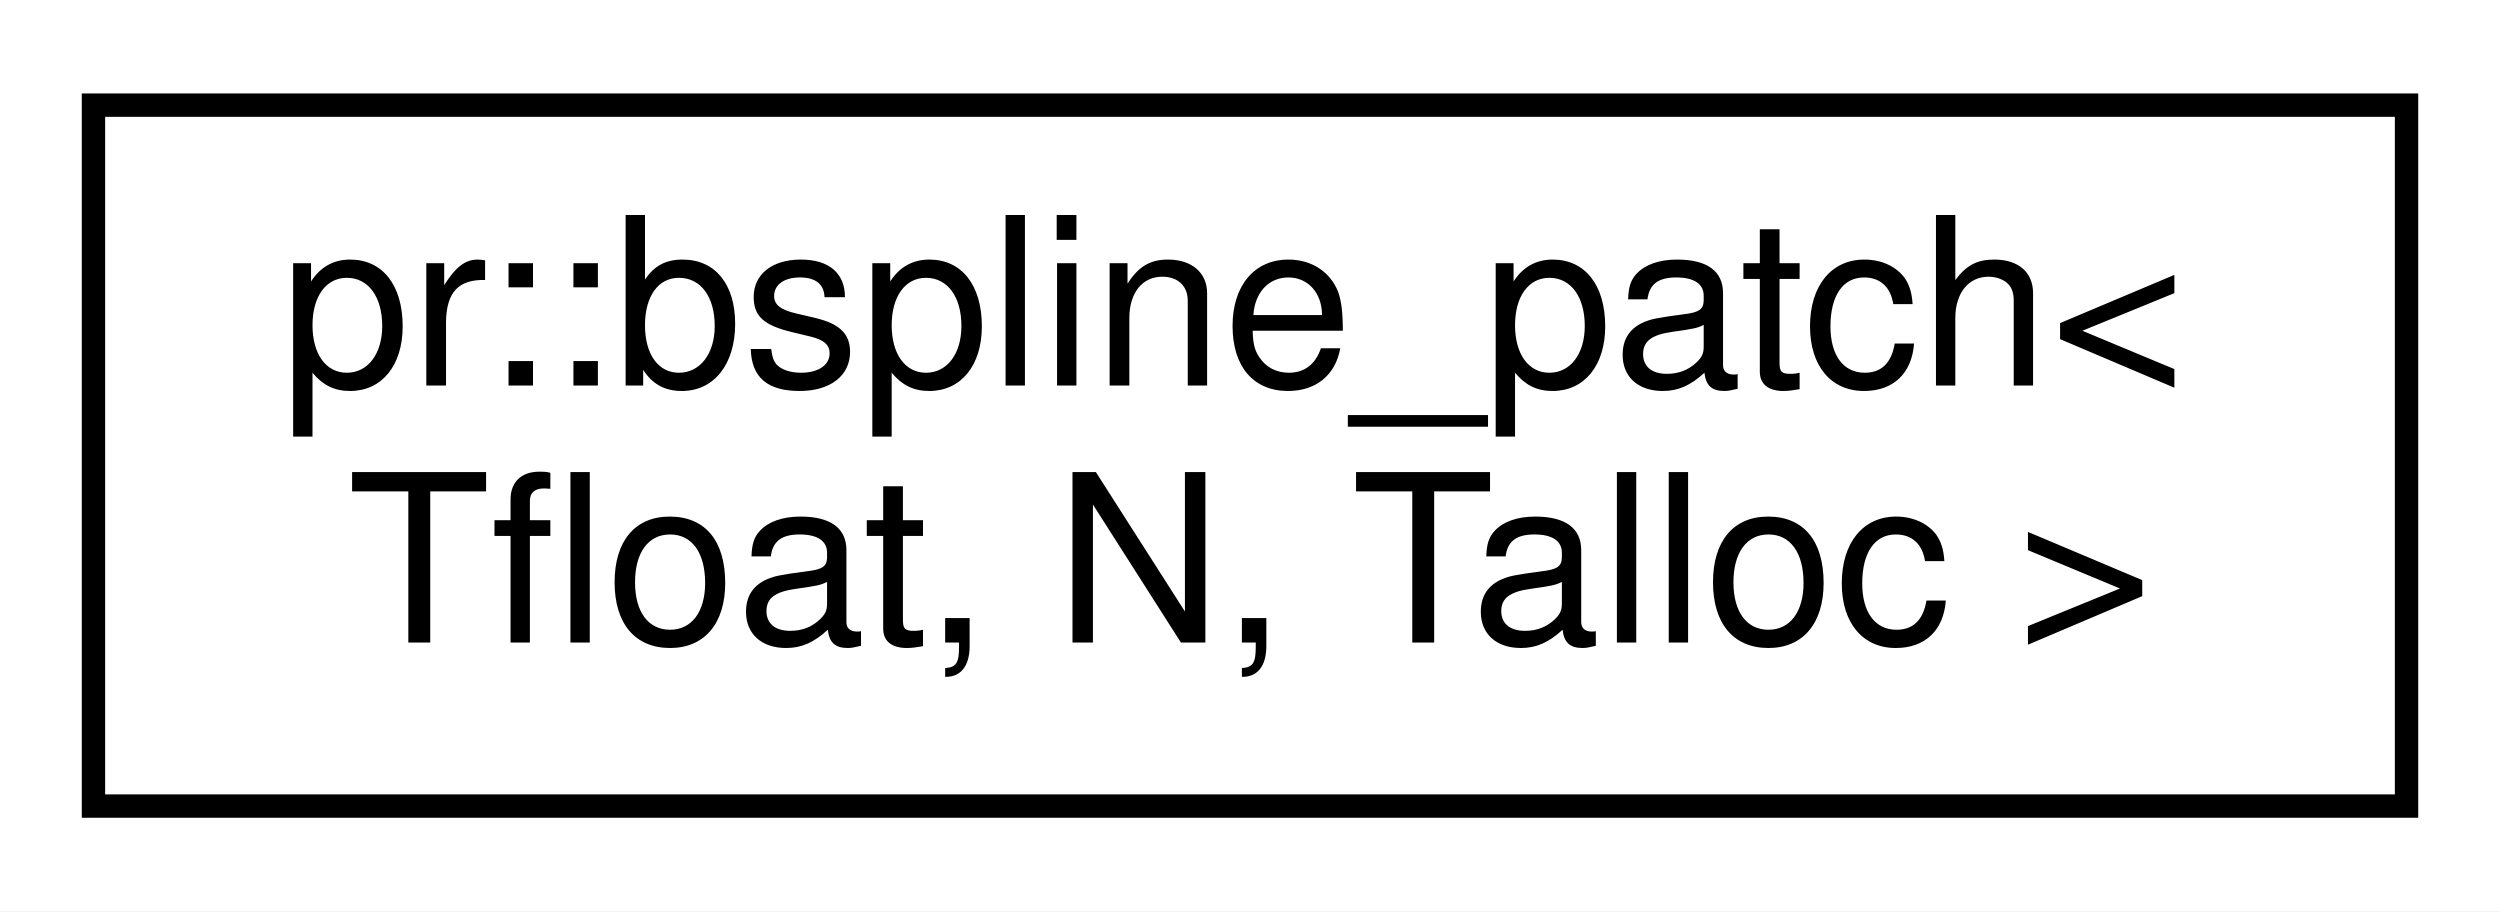
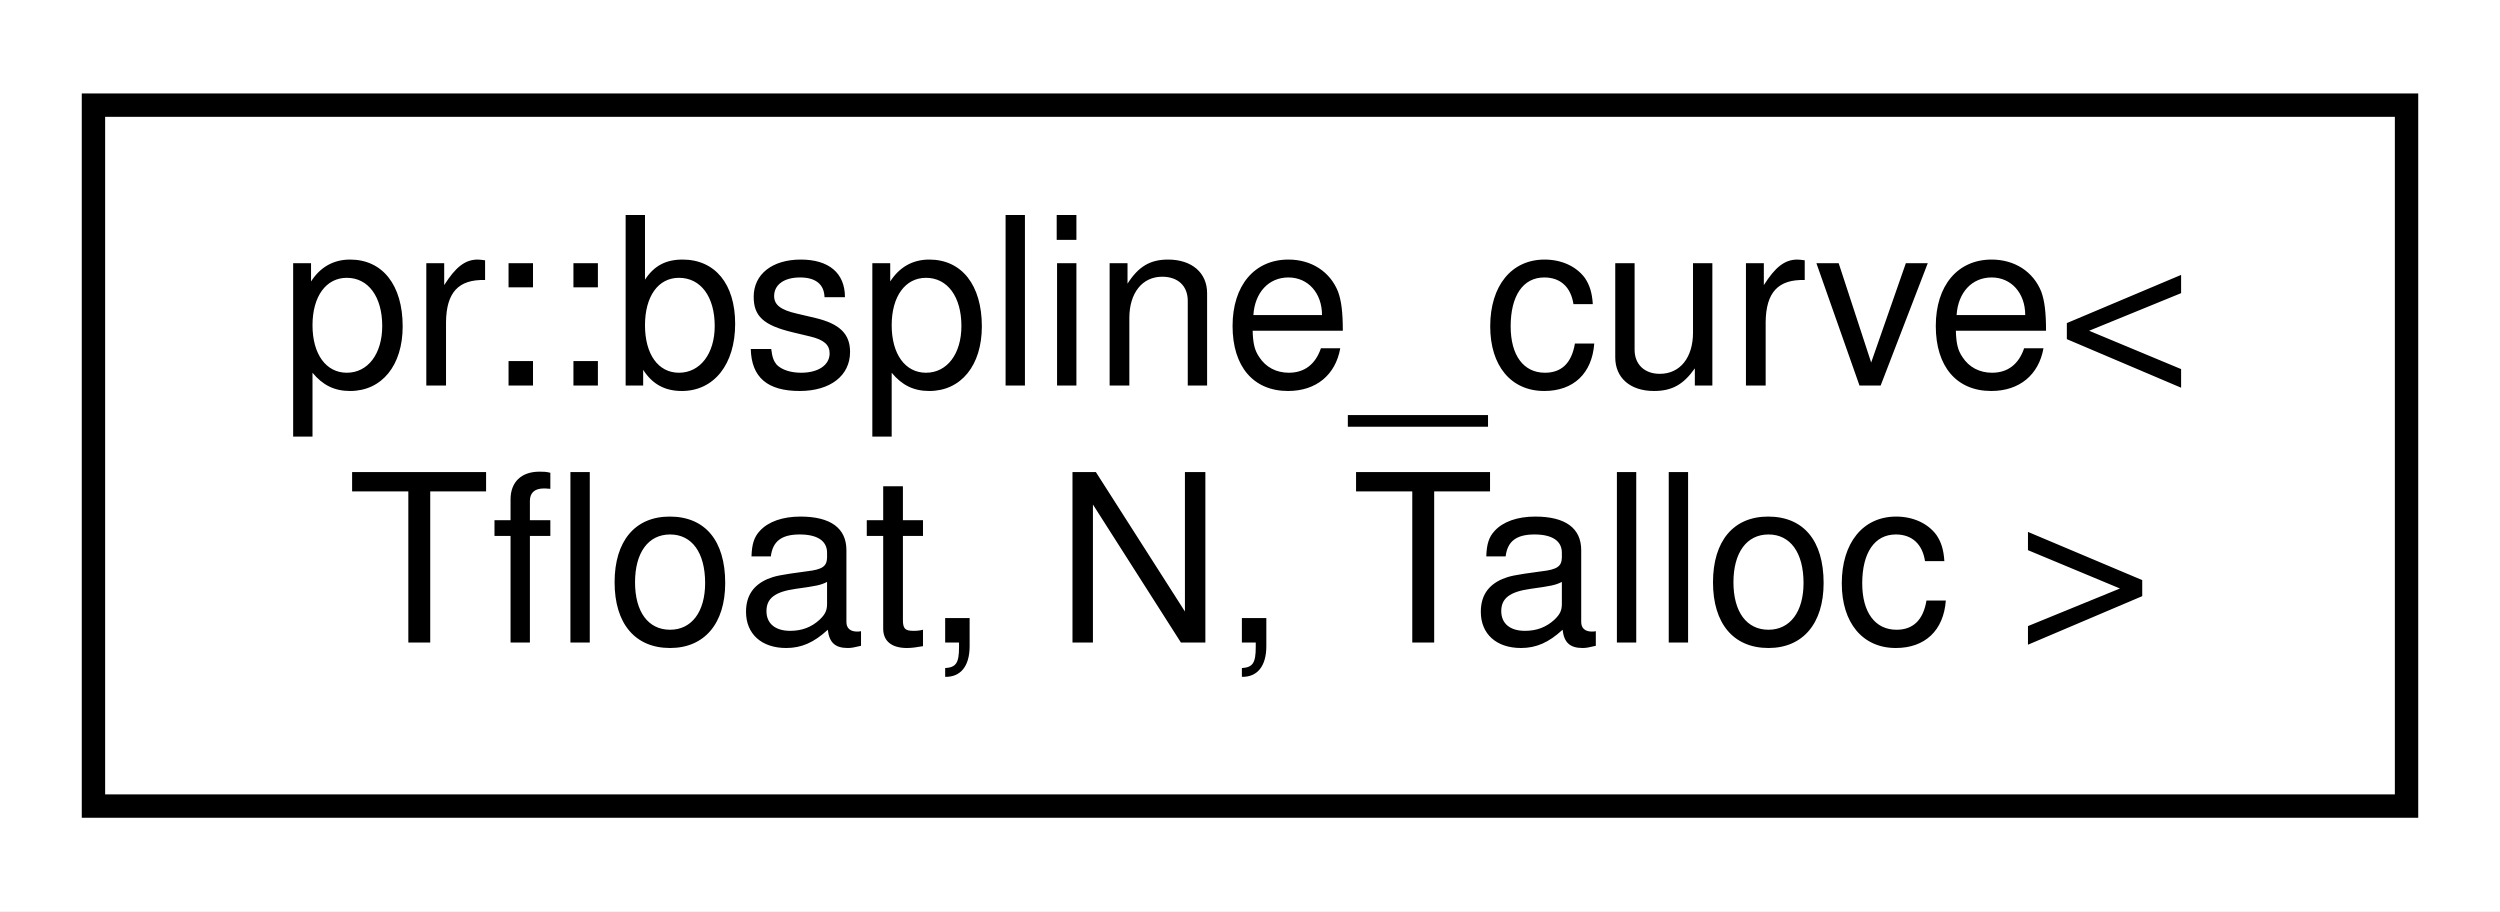
<svg xmlns="http://www.w3.org/2000/svg" xmlns:xlink="http://www.w3.org/1999/xlink" width="107pt" height="39pt" viewBox="0.00 0.00 107.00 39.00">
  <g id="graph0" class="graph" transform="scale(1 1) rotate(0) translate(4 35)">
    <polygon fill="#ffffff" stroke="transparent" points="-4,4 -4,-35 103,-35 103,4 -4,4" />
    <g id="node1" class="node">
      <g id="a_node1">
-         <a xlink:href="classpr_1_1bspline__patch.html" target="_top" xlink:title="B-spline patch. ">
+         <a xlink:href="classpr_1_1bspline__curve.html" target="_top" xlink:title="B-spline curve. ">
          <polygon fill="#ffffff" stroke="#000000" points="0,-.5 0,-30.5 99,-30.5 99,-.5 0,-.5" />
-           <text text-anchor="start" x="8" y="-18.5" font-family="Helvetica,sans-Serif" font-size="10.00" fill="#000000">pr::bspline_patch&lt;</text>
+           <text text-anchor="start" x="8" y="-18.5" font-family="Helvetica,sans-Serif" font-size="10.00" fill="#000000">pr::bspline_curve&lt;</text>
          <text text-anchor="middle" x="49.5" y="-7.5" font-family="Helvetica,sans-Serif" font-size="10.00" fill="#000000"> Tfloat, N, Talloc &gt;</text>
        </a>
      </g>
    </g>
  </g>
</svg>
